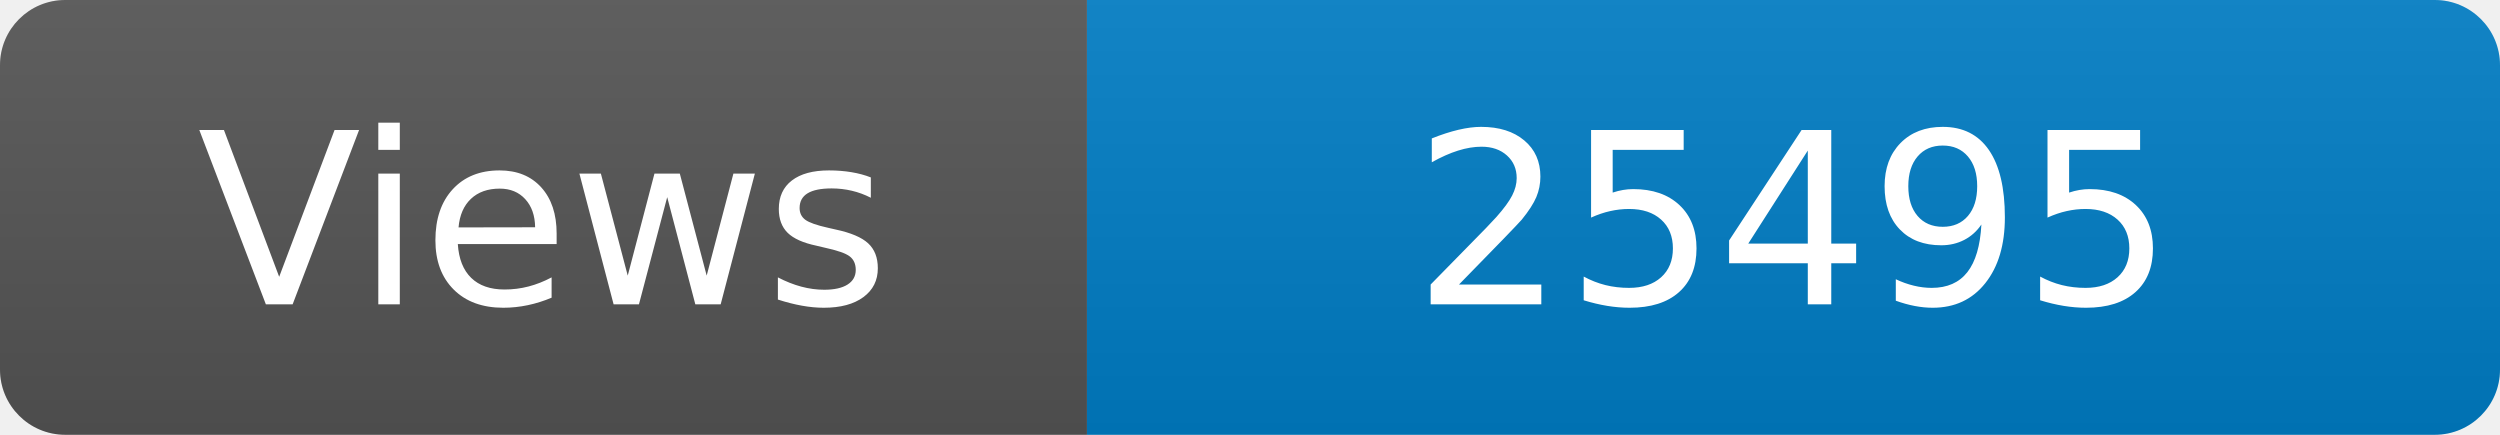
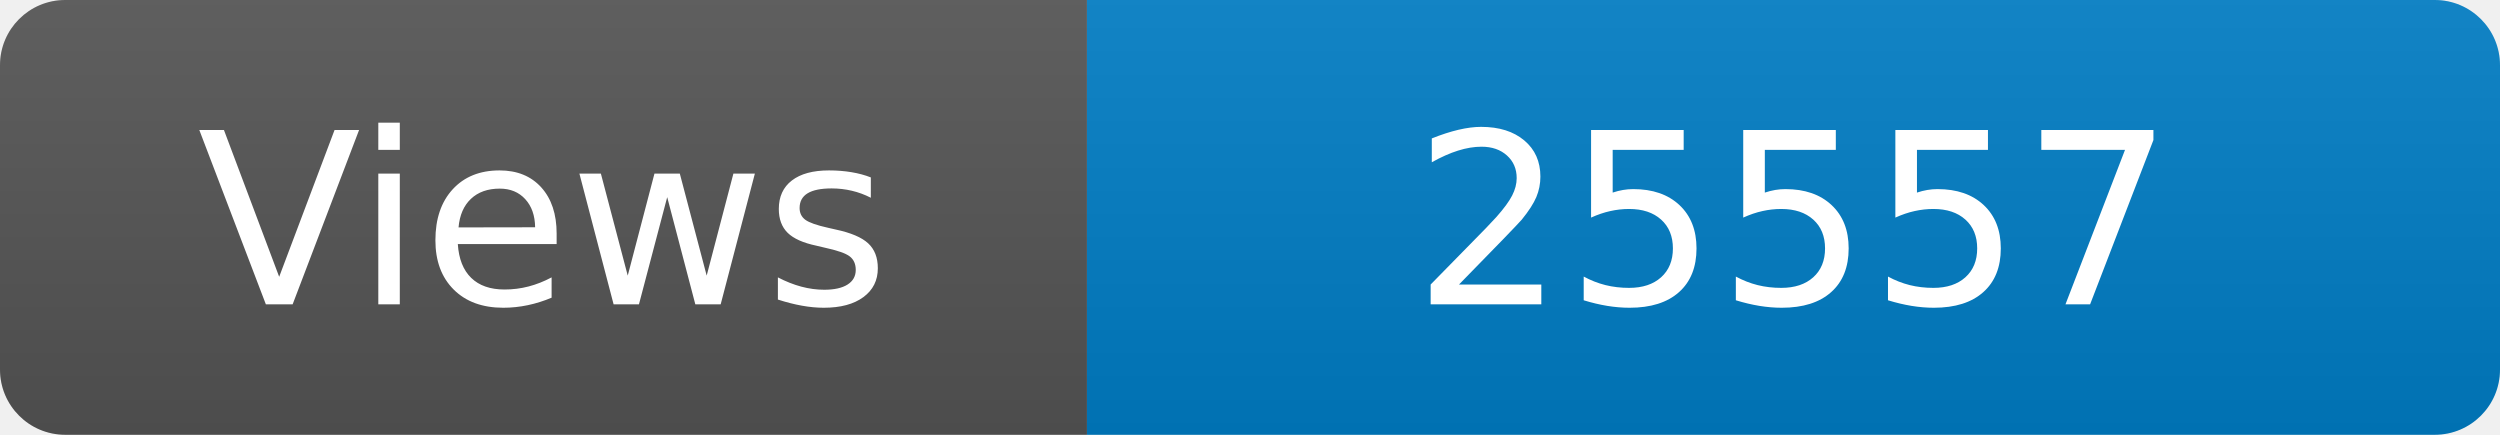
<svg xmlns="http://www.w3.org/2000/svg" width="115" height="20" role="img" aria-label="Maintained?: yes">
  <linearGradient id="s" x2="0" y2="100%">
    <stop offset="0" stop-color="#bbb" stop-opacity=".1" />
    <stop offset="1" stop-opacity=".1" />
  </linearGradient>
  <clipPath id="r">
    <rect width="115" height="20" rx="3" fill="#fff" />
  </clipPath>
  <g clip-path="url(#r)">
    <rect width="50" height="20" fill="#555" />
    <rect x="50" width="160" height="20" fill="#007ec6" />
    <rect width="115" height="20" fill="url(#s)" />
  </g>
  <g fill="#fff" text-anchor="middle" font-family="Verdana,Geneva,DejaVu Sans,sans-serif" font-size="110">
    <text x="250" y="140" transform="scale(.1)" fill="#fff">Views</text>
-     <text x="825" y="140" transform="scale(.1)" fill="#fff">25495</text>
+     <text x="825" y="140" transform="scale(.1)" fill="#fff">25557</text>
  </g>
</svg>
